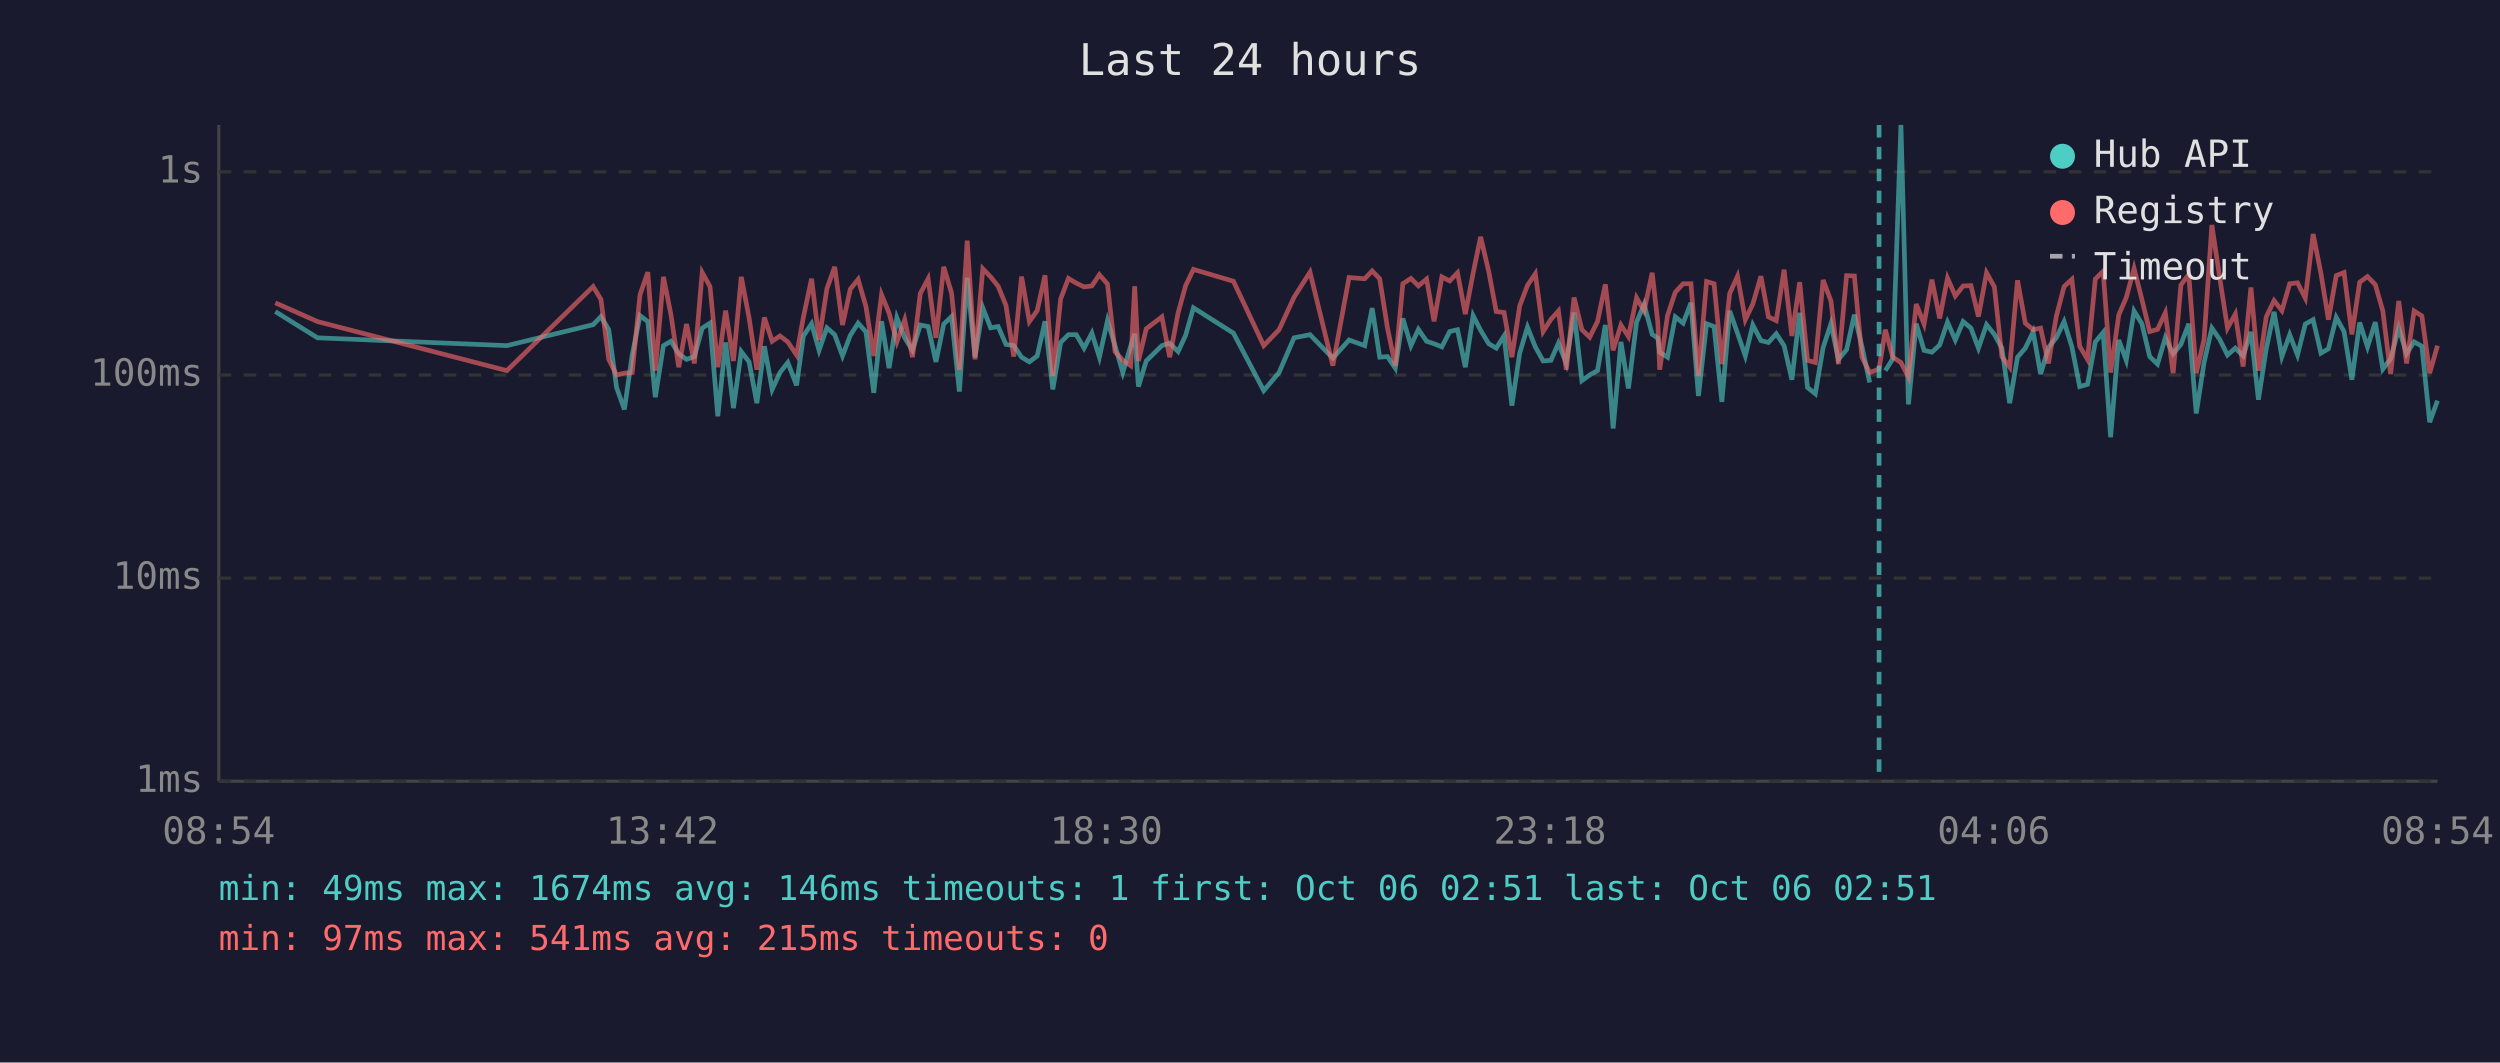
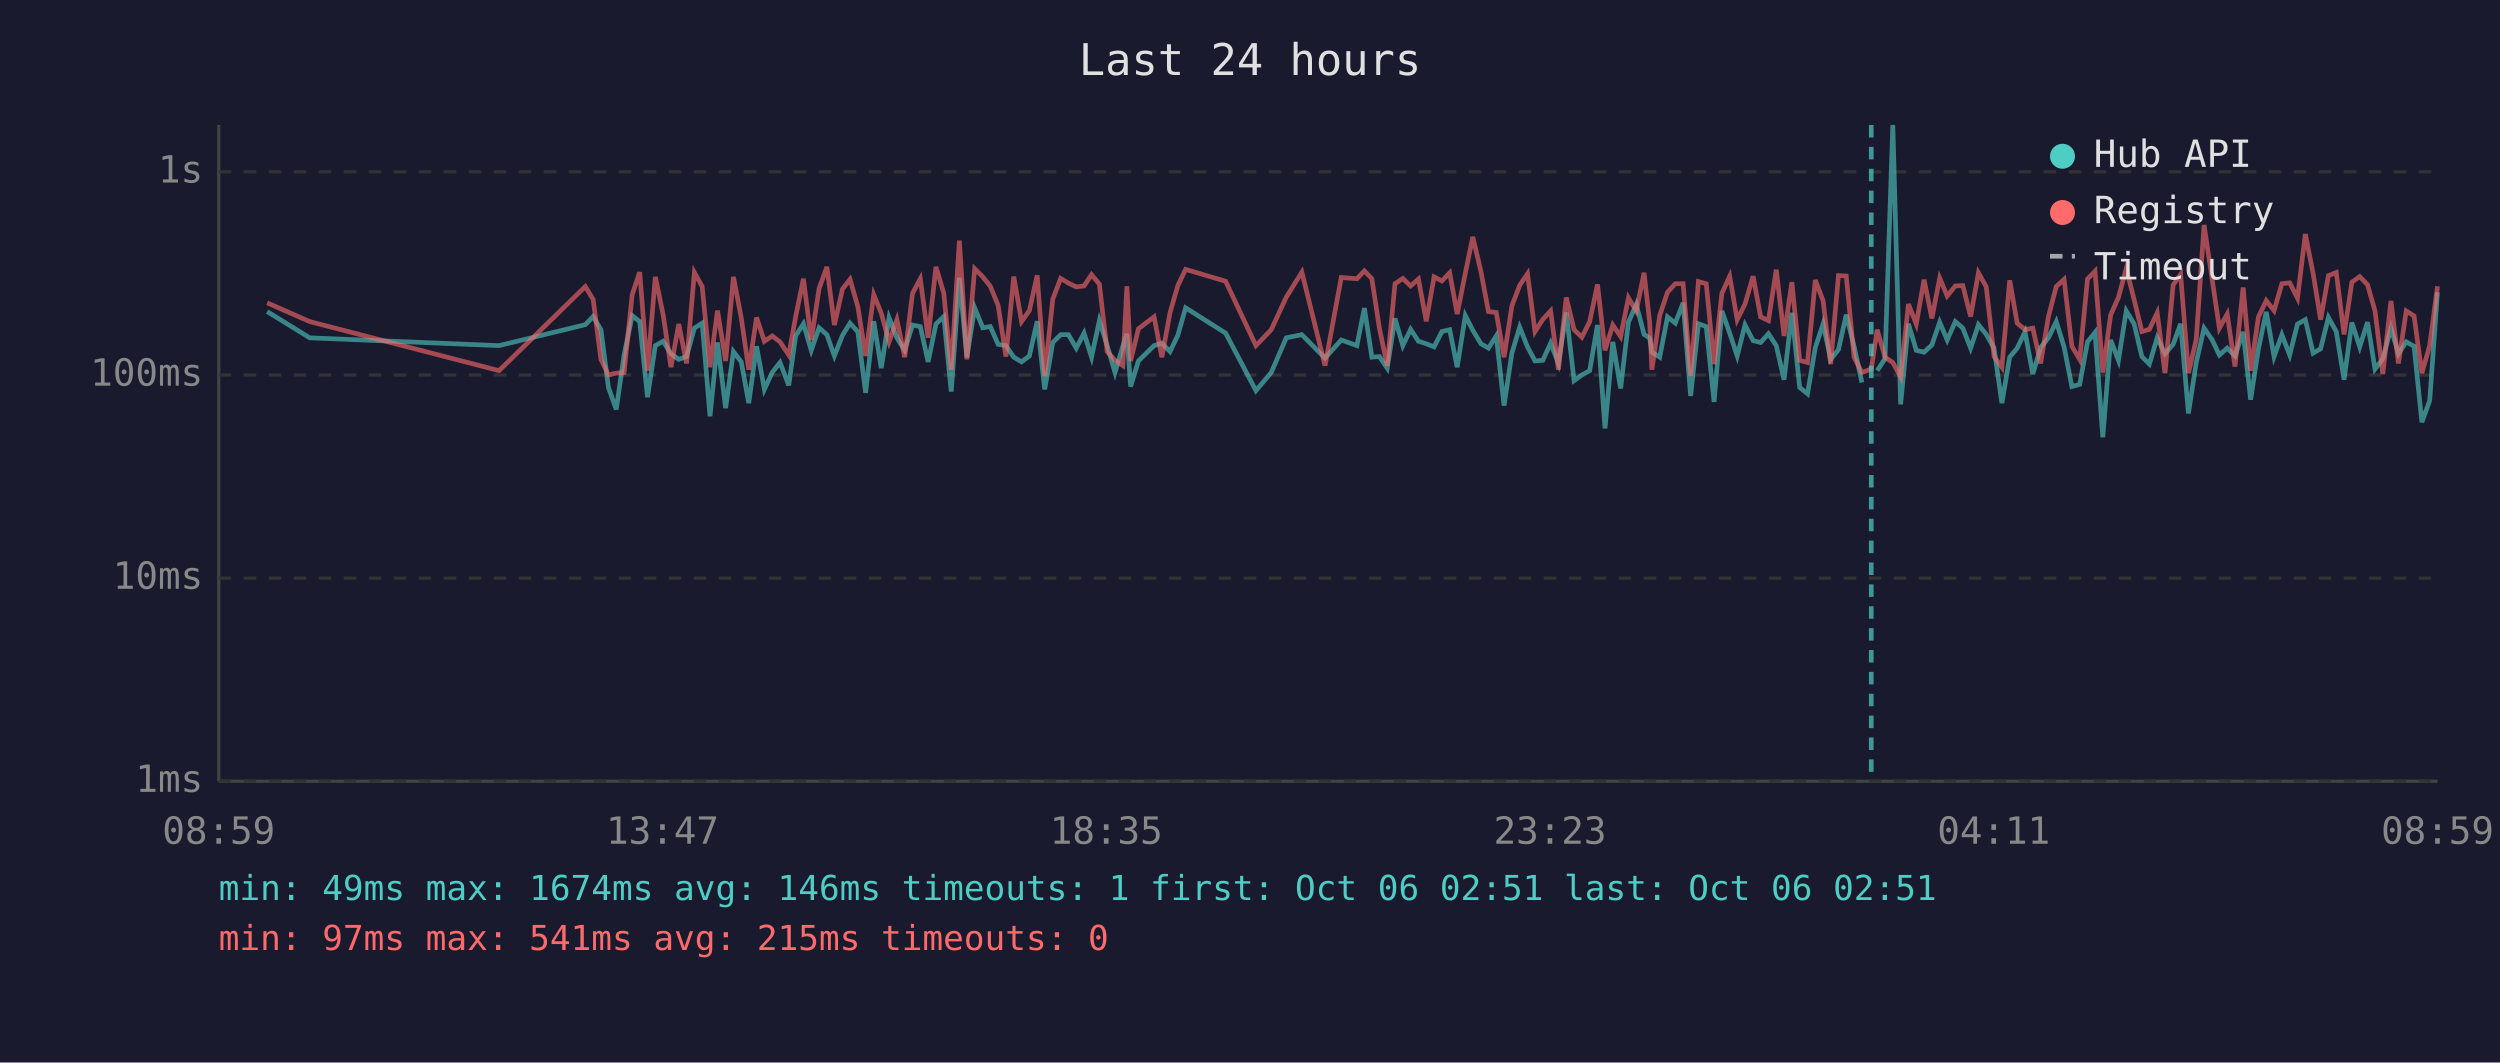
<svg xmlns="http://www.w3.org/2000/svg" viewBox="0 0 800 340" font-family="monospace" font-size="12">
  <rect width="800" height="340" fill="#1a1a2e" />
  <text x="400" y="24" fill="#e0e0e0" font-size="14" text-anchor="middle">Last 24 hours</text>
  <line x1="70" y1="40" x2="70" y2="250" stroke="#444" stroke-width="1" />
  <line x1="70" y1="250" x2="780" y2="250" stroke="#444" stroke-width="1" />
  <line x1="70" y1="250" x2="780" y2="250" stroke="#333" stroke-width="1" stroke-dasharray="4" />
  <text x="65" y="250" fill="#888" text-anchor="end" dominant-baseline="middle">1ms</text>
  <line x1="70" y1="185" x2="780" y2="185" stroke="#333" stroke-width="1" stroke-dasharray="4" />
  <text x="65" y="185" fill="#888" text-anchor="end" dominant-baseline="middle">10ms</text>
  <line x1="70" y1="120" x2="780" y2="120" stroke="#333" stroke-width="1" stroke-dasharray="4" />
  <text x="65" y="120" fill="#888" text-anchor="end" dominant-baseline="middle">100ms</text>
  <line x1="70" y1="55" x2="780" y2="55" stroke="#333" stroke-width="1" stroke-dasharray="4" />
  <text x="65" y="55" fill="#888" text-anchor="end" dominant-baseline="middle">1s</text>
-   <text x="70" y="270" fill="#888" text-anchor="middle">08:54</text>
-   <text x="212" y="270" fill="#888" text-anchor="middle">13:42</text>
-   <text x="354" y="270" fill="#888" text-anchor="middle">18:30</text>
-   <text x="496" y="270" fill="#888" text-anchor="middle">23:18</text>
-   <text x="638" y="270" fill="#888" text-anchor="middle">04:06</text>
-   <text x="780" y="270" fill="#888" text-anchor="middle">08:54</text>
-   <polyline points="88.1,99.7 101.6,108.1 162.2,110.6 189.8,103.9 192.3,101.3 194.8,105.5 197.3,124.0 199.8,131.0 202.3,113.6 204.8,101.0 207.3,102.9 209.7,127.1 212.3,110.6 214.7,109.2 217.2,113.2 219.7,115.0 222.2,114.1 224.7,105.0 227.2,103.4 229.7,133.2 232.2,109.6 234.7,130.6 237.2,112.5 239.7,115.8 242.2,129.0 244.6,110.8 247.1,124.6 249.6,119.2 252.1,116.0 254.9,123.3 257.1,107.5 259.7,103.6 262.1,112.1 264.6,104.9 267.1,107.1 269.6,113.9 272.1,107.3 274.6,103.4 277.1,106.2 279.6,125.7 282.1,102.8 284.5,117.8 287.0,101.7 289.5,108.1 292.0,112.1 294.5,104.0 297.0,104.5 299.5,115.8 302.0,103.7 304.5,101.3 307.0,125.3 309.5,88.9 312.0,114.3 314.5,98.5 317.0,104.9 319.4,104.5 321.9,110.2 324.4,110.6 326.9,114.3 329.4,115.8 331.9,113.9 334.4,102.8 336.9,124.6 339.4,109.6 341.9,107.1 344.4,107.1 346.9,111.4 349.4,106.6 351.8,114.3 354.4,102.6 356.8,110.6 359.3,119.2 361.8,110.8 363.1,106.8 364.3,123.7 366.8,115.5 371.8,110.6 374.3,109.8 377.0,112.5 379.4,107.3 381.9,98.5 394.7,106.6 404.4,125.0 409.3,119.2 414.1,108.1 419.2,107.1 426.5,114.6 431.7,108.8 436.7,110.6 439.1,98.6 441.5,114.3 444.0,114.1 446.5,117.8 448.9,101.9 451.5,110.6 453.9,105.4 456.5,109.2 458.9,110.0 461.4,111.0 463.9,106.1 466.4,105.5 468.9,117.5 471.4,101.0 473.8,105.7 476.4,110.0 478.8,111.4 481.3,107.5 483.8,129.8 486.3,113.0 488.8,104.7 491.3,111.0 493.8,115.5 496.3,115.3 498.7,109.8 501.2,116.3 503.7,100.0 506.2,121.8 508.7,120.0 511.2,118.6 513.7,104.0 516.2,137.1 518.7,109.4 521.1,124.3 523.7,103.1 526.1,97.4 528.7,107.0 530.5,108.2 531.1,112.7 533.6,114.3 536.1,101.4 538.6,103.4 541.1,96.9 543.5,126.7 546.1,103.6 548.5,104.5 551.0,128.6 553.5,99.5 556.0,106.6 558.5,113.9 560.9,104.0 563.5,109.0 565.9,109.6 568.4,106.8 570.9,110.6 573.4,121.5 575.9,100.1 578.4,124.0 580.9,126.0 583.4,111.2 585.9,103.6 588.3,115.0 590.9,111.9 593.4,100.7 595.8,110.8 598.3,122.4" fill="none" stroke="#4ecdc4" stroke-width="1.5" opacity="0.6" />
-   <polyline points="603.3,118.6 605.7,114.8 608.3,40.0 610.7,129.4 613.2,103.6 615.7,112.1 618.2,112.7 620.7,110.4 623.2,103.1 625.7,108.8 628.2,102.9 630.7,105.0 633.1,111.4 635.7,103.9 638.2,107.0 640.6,111.4 643.1,129.0 645.6,114.3 648.1,111.4 650.6,106.2 653.0,119.7 655.5,111.2 658.0,108.1 660.5,102.9 663.0,111.0 665.5,123.7 668.0,123.0 670.5,109.4 673.0,106.4 675.4,139.9 678.0,108.8 680.4,115.3 682.9,99.5 685.4,103.6 687.9,114.1 690.4,116.5 692.9,108.1 695.4,113.2 697.9,110.2 700.4,103.6 702.8,132.3 705.3,116.0 707.8,105.0 710.3,108.6 712.8,113.6 715.3,111.4 717.8,113.9 720.3,106.2 722.7,127.9 725.2,111.6 727.7,99.8 730.2,114.1 732.7,107.1 735.2,113.6 737.7,103.7 740.2,102.3 742.7,113.0 745.1,111.6 747.6,101.6 750.1,106.1 752.6,121.5 755.1,103.2 757.6,111.0 760.1,103.1 762.5,118.1 765.0,114.8 767.6,105.0 770.1,113.2 772.5,109.4 775.0,110.8 777.5,135.1 780.0,128.2" fill="none" stroke="#4ecdc4" stroke-width="1.5" opacity="0.6" />
-   <polyline points="88.1,96.9 101.6,102.9 162.2,118.6 189.8,91.7 192.3,95.8 194.8,115.0 197.3,120.0 199.8,119.4 202.3,119.2 204.8,94.3 207.3,87.1 209.7,118.6 212.3,88.6 214.7,100.7 217.2,117.5 219.7,103.7 222.2,116.3 224.7,87.2 227.2,91.7 229.7,117.5 232.2,99.4 234.7,115.5 237.2,88.6 239.7,101.7 242.2,118.3 244.6,101.6 247.1,109.2 249.6,107.5 252.1,109.4 254.9,113.6 257.1,101.4 259.7,89.2 262.1,108.8 264.6,92.4 267.1,85.4 269.6,104.0 272.1,92.5 274.6,89.4 277.1,98.1 279.6,113.9 282.1,94.3 284.5,100.2 287.0,109.4 289.5,102.3 292.0,114.3 294.5,93.9 297.0,89.2 299.5,108.1 302.0,85.4 304.5,93.8 307.0,118.3 309.5,77.0 312.0,115.0 314.5,86.0 317.0,88.6 319.4,91.6 321.9,97.7 324.4,114.1 326.9,88.5 329.4,102.9 331.9,99.4 334.4,88.1 336.9,120.3 339.4,95.7 341.9,89.1 344.4,90.6 346.9,91.8 349.4,91.5 351.8,87.9 354.4,90.9 356.8,112.5 359.3,115.3 361.8,117.0 363.1,91.6 364.3,115.5 366.8,105.2 371.8,101.4 374.3,114.3 377.0,100.1 379.4,91.4 381.9,86.2 394.7,90.0 404.4,110.6 409.3,105.5 414.1,95.1 419.2,87.1 426.5,117.0 431.7,88.8 436.7,89.2 439.1,86.7 441.5,89.2 444.0,105.0 446.5,117.0 448.9,90.8 451.5,89.1 453.9,91.5 456.5,89.3 458.9,102.8 461.4,88.6 463.9,89.9 466.4,87.3 468.9,100.5 471.4,87.4 473.8,75.8 476.4,86.9 478.8,99.7 481.3,100.0 483.8,114.3 486.3,97.9 488.8,91.3 491.3,87.6 493.8,106.1 496.3,102.2 498.7,99.5 501.2,118.3 503.7,95.2 506.2,105.5 508.7,107.9 511.2,102.9 513.7,91.0 516.2,112.1 518.7,104.0 521.1,107.7 523.7,95.3 526.1,99.5 528.7,87.3 530.5,103.2 531.1,118.3 533.6,101.0 536.1,93.5 538.6,90.8 541.1,90.8 543.5,120.3 546.1,90.1 548.5,90.8 551.0,116.5 553.5,93.9 556.0,88.4 558.5,102.3 560.9,97.3 563.5,88.4 565.9,101.4 568.4,102.6 570.9,86.3 573.4,107.5 575.9,90.3 578.4,115.3 580.9,116.0 583.4,89.6 585.9,96.3 588.3,116.5 590.9,88.2 593.4,88.3 595.8,114.3 598.3,119.2 601.3,118.1 603.3,105.5 605.7,114.3 608.3,116.0 610.7,120.6 613.2,97.3 615.7,103.7 618.2,89.5 620.7,101.9 623.2,89.0 625.7,94.7 628.2,91.5 630.7,91.4 633.1,101.3 635.7,87.3 638.2,91.8 640.6,114.1 643.1,117.5 645.6,89.7 648.1,103.4 650.6,105.5 653.0,105.0 655.5,116.3 658.0,101.3 660.5,91.7 663.0,89.4 665.5,110.8 668.0,115.0 670.5,89.3 673.0,86.8 675.4,119.2 678.0,100.8 680.4,95.2 682.9,85.9 685.4,95.8 687.9,106.1 690.4,105.4 692.9,100.1 695.4,119.4 697.9,91.2 700.4,87.8 702.8,119.4 705.3,108.6 707.8,72.0 710.3,88.8 712.8,105.0 715.3,100.5 717.8,117.3 720.3,92.0 722.7,118.6 725.2,101.4 727.7,96.2 730.2,99.4 732.7,90.8 735.2,90.5 737.7,95.4 740.2,74.9 742.7,87.5 745.1,102.3 747.6,88.2 750.1,87.2 752.6,107.0 755.1,90.3 757.6,88.5 760.1,91.1 762.5,99.5 765.0,119.7 767.6,96.3 770.1,116.3 772.5,99.5 775.0,101.1 777.5,119.4 780.0,110.6" fill="none" stroke="#ff6b6b" stroke-width="1.5" opacity="0.6" />
-   <line x1="601.3" y1="40" x2="601.3" y2="250" stroke="#4ecdc4" stroke-width="1.5" stroke-dasharray="4,3" opacity="0.7" />
+   <text x="70" y="270" fill="#888" text-anchor="middle">08:59</text>
+   <text x="212" y="270" fill="#888" text-anchor="middle">13:47</text>
+   <text x="354" y="270" fill="#888" text-anchor="middle">18:35</text>
+   <text x="496" y="270" fill="#888" text-anchor="middle">23:23</text>
+   <text x="638" y="270" fill="#888" text-anchor="middle">04:11</text>
+   <text x="780" y="270" fill="#888" text-anchor="middle">08:59</text>
+   <polyline points="85.5,99.7 99.1,108.1 159.7,110.6 187.3,103.9 189.8,101.3 192.3,105.5 194.7,124.0 197.2,131.0 199.7,113.6 202.3,101.0 204.7,102.9 207.2,127.1 209.7,110.6 212.2,109.2 214.7,113.2 217.2,115.0 219.7,114.1 222.2,105.0 224.7,103.4 227.2,133.2 229.6,109.6 232.2,130.6 234.7,112.5 237.2,115.8 239.6,129.0 242.1,110.8 244.6,124.6 247.1,119.2 249.6,116.0 252.4,123.3 254.6,107.5 257.1,103.6 259.6,112.1 262.1,104.9 264.6,107.1 267.0,113.9 269.6,107.3 272.0,103.4 274.5,106.2 277.0,125.7 279.6,102.8 282.0,117.8 284.5,101.7 287.0,108.1 289.5,112.1 292.0,104.0 294.5,104.5 297.0,115.8 299.5,103.7 302.0,101.3 304.4,125.3 307.0,88.9 309.4,114.3 311.9,98.5 314.5,104.9 316.9,104.5 319.4,110.2 321.9,110.6 324.4,114.3 326.9,115.8 329.4,113.9 331.9,102.8 334.3,124.6 336.9,109.6 339.4,107.1 341.9,107.1 344.4,111.4 346.9,106.6 349.3,114.3 351.8,102.6 354.3,110.6 356.8,119.2 359.3,110.8 360.6,106.8 361.8,123.7 364.3,115.5 369.3,110.6 371.8,109.8 374.4,112.5 376.9,107.3 379.4,98.5 392.2,106.6 401.9,125.0 406.8,119.2 411.6,108.1 416.6,107.1 424.0,114.6 429.2,108.8 434.2,110.6 436.6,98.6 439.0,114.3 441.4,114.1 443.9,117.8 446.4,101.9 448.9,110.6 451.4,105.4 453.9,109.2 456.4,110.0 458.9,111.0 461.4,106.1 463.9,105.5 466.3,117.5 468.9,101.0 471.3,105.7 473.9,110.0 476.3,111.4 478.8,107.5 481.3,129.8 483.8,113.0 486.3,104.7 488.8,111.0 491.2,115.5 493.7,115.3 496.2,109.8 498.7,116.3 501.2,100.0 503.7,121.8 506.2,120.0 508.7,118.6 511.2,104.0 513.6,137.1 516.1,109.4 518.6,124.3 521.1,103.1 523.6,97.4 526.1,107.0 527.9,108.2 528.6,112.7 531.1,114.3 533.6,101.4 536.1,103.4 538.6,96.9 541.0,126.7 543.5,103.6 546.0,104.5 548.5,128.6 551.0,99.5 553.5,106.6 555.9,113.9 558.4,104.0 561.0,109.0 563.4,109.6 565.9,106.8 568.4,110.6 570.9,121.5 573.4,100.1 575.9,124.0 578.4,126.0 580.9,111.2 583.4,103.6 585.8,115.0 588.3,111.9 590.8,100.7 593.3,110.8 595.8,122.4" fill="none" stroke="#4ecdc4" stroke-width="1.5" opacity="0.6" />
+   <polyline points="600.7,118.6 603.2,114.8 605.7,40.0 608.2,129.4 610.7,103.6 613.2,112.1 615.7,112.7 618.2,110.4 620.7,103.1 623.1,108.8 625.7,102.9 628.1,105.0 630.6,111.4 633.1,103.9 635.6,107.0 638.1,111.4 640.6,129.0 643.1,114.3 645.5,111.4 648.0,106.2 650.5,119.7 653.0,111.2 655.5,108.1 658.0,102.9 660.5,111.0 663.0,123.7 665.5,123.0 668.0,109.4 670.4,106.4 672.9,139.9 675.4,108.8 677.9,115.3 680.4,99.5 682.9,103.6 685.4,114.1 687.8,116.5 690.3,108.1 692.8,113.2 695.4,110.2 697.8,103.6 700.3,132.3 702.8,116.0 705.3,105.0 707.8,108.6 710.2,113.6 712.7,111.4 715.2,113.9 717.8,106.2 720.2,127.9 722.7,111.6 725.2,99.8 727.7,114.1 730.2,107.1 732.7,113.6 735.2,103.7 737.7,102.3 740.2,113.0 742.6,111.6 745.1,101.6 747.6,106.1 750.1,121.5 752.6,103.2 755.1,111.0 757.6,103.1 760.0,118.1 762.5,114.8 765.1,105.0 767.5,113.2 770.0,109.4 772.5,110.8 775.0,135.1 777.5,128.2 780.0,93.5" fill="none" stroke="#4ecdc4" stroke-width="1.5" opacity="0.6" />
+   <polyline points="85.5,96.9 99.1,102.9 159.7,118.6 187.3,91.7 189.8,95.8 192.3,115.0 194.7,120.0 197.2,119.4 199.7,119.2 202.3,94.3 204.7,87.1 207.2,118.6 209.7,88.6 212.2,100.7 214.7,117.5 217.2,103.7 219.7,116.3 222.2,87.2 224.7,91.7 227.2,117.5 229.6,99.4 232.2,115.5 234.7,88.6 237.2,101.7 239.6,118.3 242.1,101.6 244.6,109.2 247.1,107.5 249.6,109.4 252.4,113.6 254.6,101.4 257.1,89.2 259.6,108.8 262.1,92.4 264.6,85.4 267.0,104.0 269.6,92.5 272.0,89.4 274.5,98.1 277.0,113.9 279.6,94.3 282.0,100.2 284.5,109.4 287.0,102.3 289.5,114.3 292.0,93.9 294.5,89.2 297.0,108.1 299.5,85.4 302.0,93.8 304.4,118.3 307.0,77.0 309.4,115.0 311.9,86.0 314.5,88.6 316.9,91.6 319.4,97.7 321.9,114.1 324.4,88.5 326.9,102.9 329.4,99.4 331.9,88.1 334.3,120.3 336.9,95.7 339.4,89.1 341.9,90.6 344.4,91.8 346.9,91.5 349.3,87.9 351.8,90.9 354.3,112.5 356.8,115.3 359.3,117.0 360.6,91.6 361.8,115.5 364.3,105.2 369.3,101.4 371.8,114.3 374.4,100.1 376.9,91.4 379.4,86.2 392.2,90.0 401.9,110.6 406.8,105.5 411.6,95.1 416.6,87.1 424.0,117.0 429.2,88.8 434.2,89.2 436.6,86.7 439.0,89.2 441.4,105.0 443.9,117.0 446.4,90.8 448.9,89.1 451.4,91.5 453.9,89.3 456.4,102.8 458.9,88.6 461.4,89.9 463.9,87.3 466.3,100.5 468.9,87.4 471.3,75.8 473.9,86.9 476.3,99.7 478.8,100.0 481.3,114.3 483.8,97.9 486.3,91.3 488.8,87.6 491.2,106.1 493.7,102.2 496.2,99.5 498.7,118.3 501.2,95.2 503.7,105.5 506.2,107.9 508.7,102.9 511.2,91.0 513.6,112.1 516.1,104.0 518.6,107.7 521.1,95.3 523.6,99.5 526.1,87.3 527.9,103.2 528.6,118.3 531.1,101.0 533.6,93.5 536.1,90.8 538.6,90.8 541.0,120.3 543.5,90.1 546.0,90.8 548.5,116.5 551.0,93.9 553.5,88.4 555.9,102.3 558.4,97.3 561.0,88.4 563.4,101.4 565.9,102.6 568.4,86.3 570.9,107.5 573.4,90.3 575.9,115.3 578.4,116.0 580.9,89.6 583.4,96.3 585.8,116.5 588.3,88.2 590.8,88.3 593.3,114.3 595.8,119.2 598.8,118.1 600.7,105.5 603.2,114.3 605.7,116.0 608.2,120.6 610.7,97.3 613.2,103.7 615.7,89.5 618.2,101.9 620.7,89.0 623.1,94.7 625.7,91.5 628.1,91.4 630.6,101.3 633.1,87.3 635.6,91.8 638.1,114.1 640.6,117.5 643.1,89.7 645.5,103.4 648.0,105.5 650.5,105.0 653.0,116.3 655.5,101.3 658.0,91.7 660.5,89.4 663.0,110.8 665.5,115.0 668.0,89.3 670.4,86.8 672.9,119.2 675.4,100.8 677.9,95.2 680.4,85.9 682.9,95.8 685.4,106.1 687.8,105.4 690.3,100.1 692.8,119.4 695.4,91.2 697.8,87.8 700.3,119.4 702.8,108.6 705.3,72.0 707.8,88.8 710.2,105.0 712.7,100.5 715.2,117.3 717.8,92.0 720.2,118.6 722.7,101.4 725.2,96.2 727.7,99.4 730.2,90.8 732.7,90.5 735.2,95.4 737.7,74.9 740.2,87.5 742.6,102.3 745.1,88.2 747.6,87.2 750.1,107.0 752.6,90.3 755.1,88.5 757.6,91.1 760.0,99.5 762.5,119.7 765.1,96.3 767.5,116.3 770.0,99.5 772.5,101.1 775.0,119.4 777.5,110.6 780.0,91.6" fill="none" stroke="#ff6b6b" stroke-width="1.5" opacity="0.6" />
+   <line x1="598.8" y1="40" x2="598.8" y2="250" stroke="#4ecdc4" stroke-width="1.5" stroke-dasharray="4,3" opacity="0.7" />
  <circle cx="660" cy="50" r="4" fill="#4ecdc4" />
  <text x="670" y="50" fill="#e0e0e0" dominant-baseline="middle">Hub API</text>
  <circle cx="660" cy="68" r="4" fill="#ff6b6b" />
  <text x="670" y="68" fill="#e0e0e0" dominant-baseline="middle">Registry</text>
  <line x1="656" y1="82" x2="664" y2="82" stroke="#e0e0e0" stroke-width="1.5" stroke-dasharray="4,3" opacity="0.7" />
  <text x="670" y="86" fill="#e0e0e0" dominant-baseline="middle">Timeout</text>
  <text x="70" y="288" fill="#4ecdc4" font-size="11">min: 49ms  max: 1674ms  avg: 146ms  timeouts: 1  first: Oct 06 02:51  last: Oct 06 02:51</text>
  <text x="70" y="304" fill="#ff6b6b" font-size="11">min: 97ms  max: 541ms  avg: 215ms  timeouts: 0</text>
</svg>
